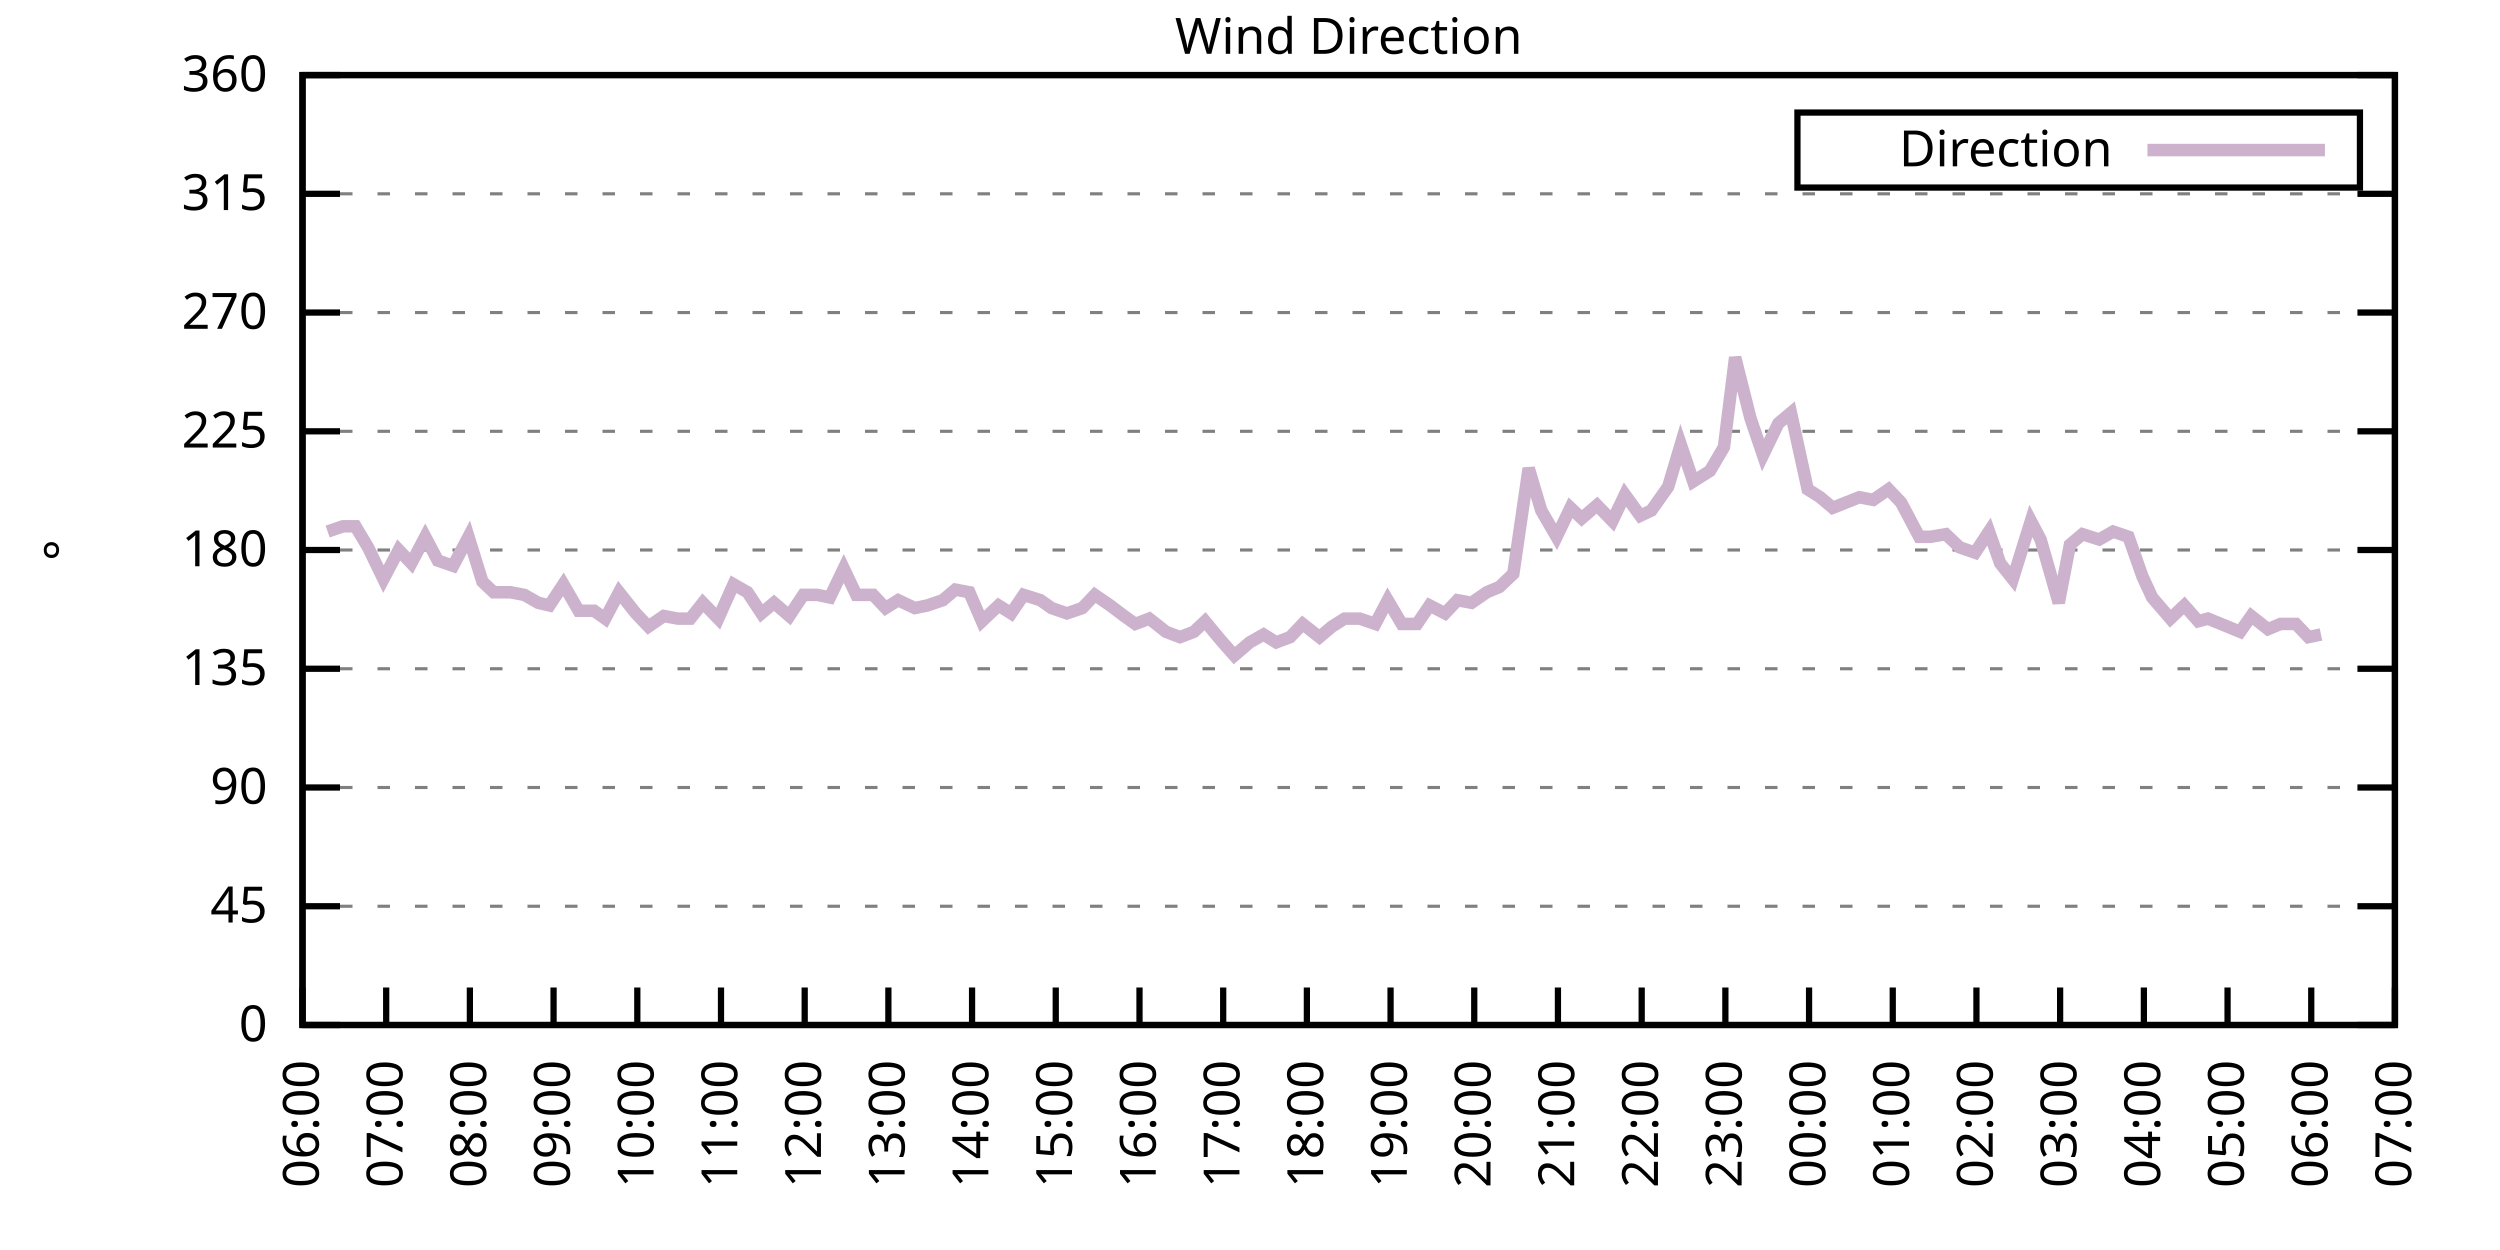
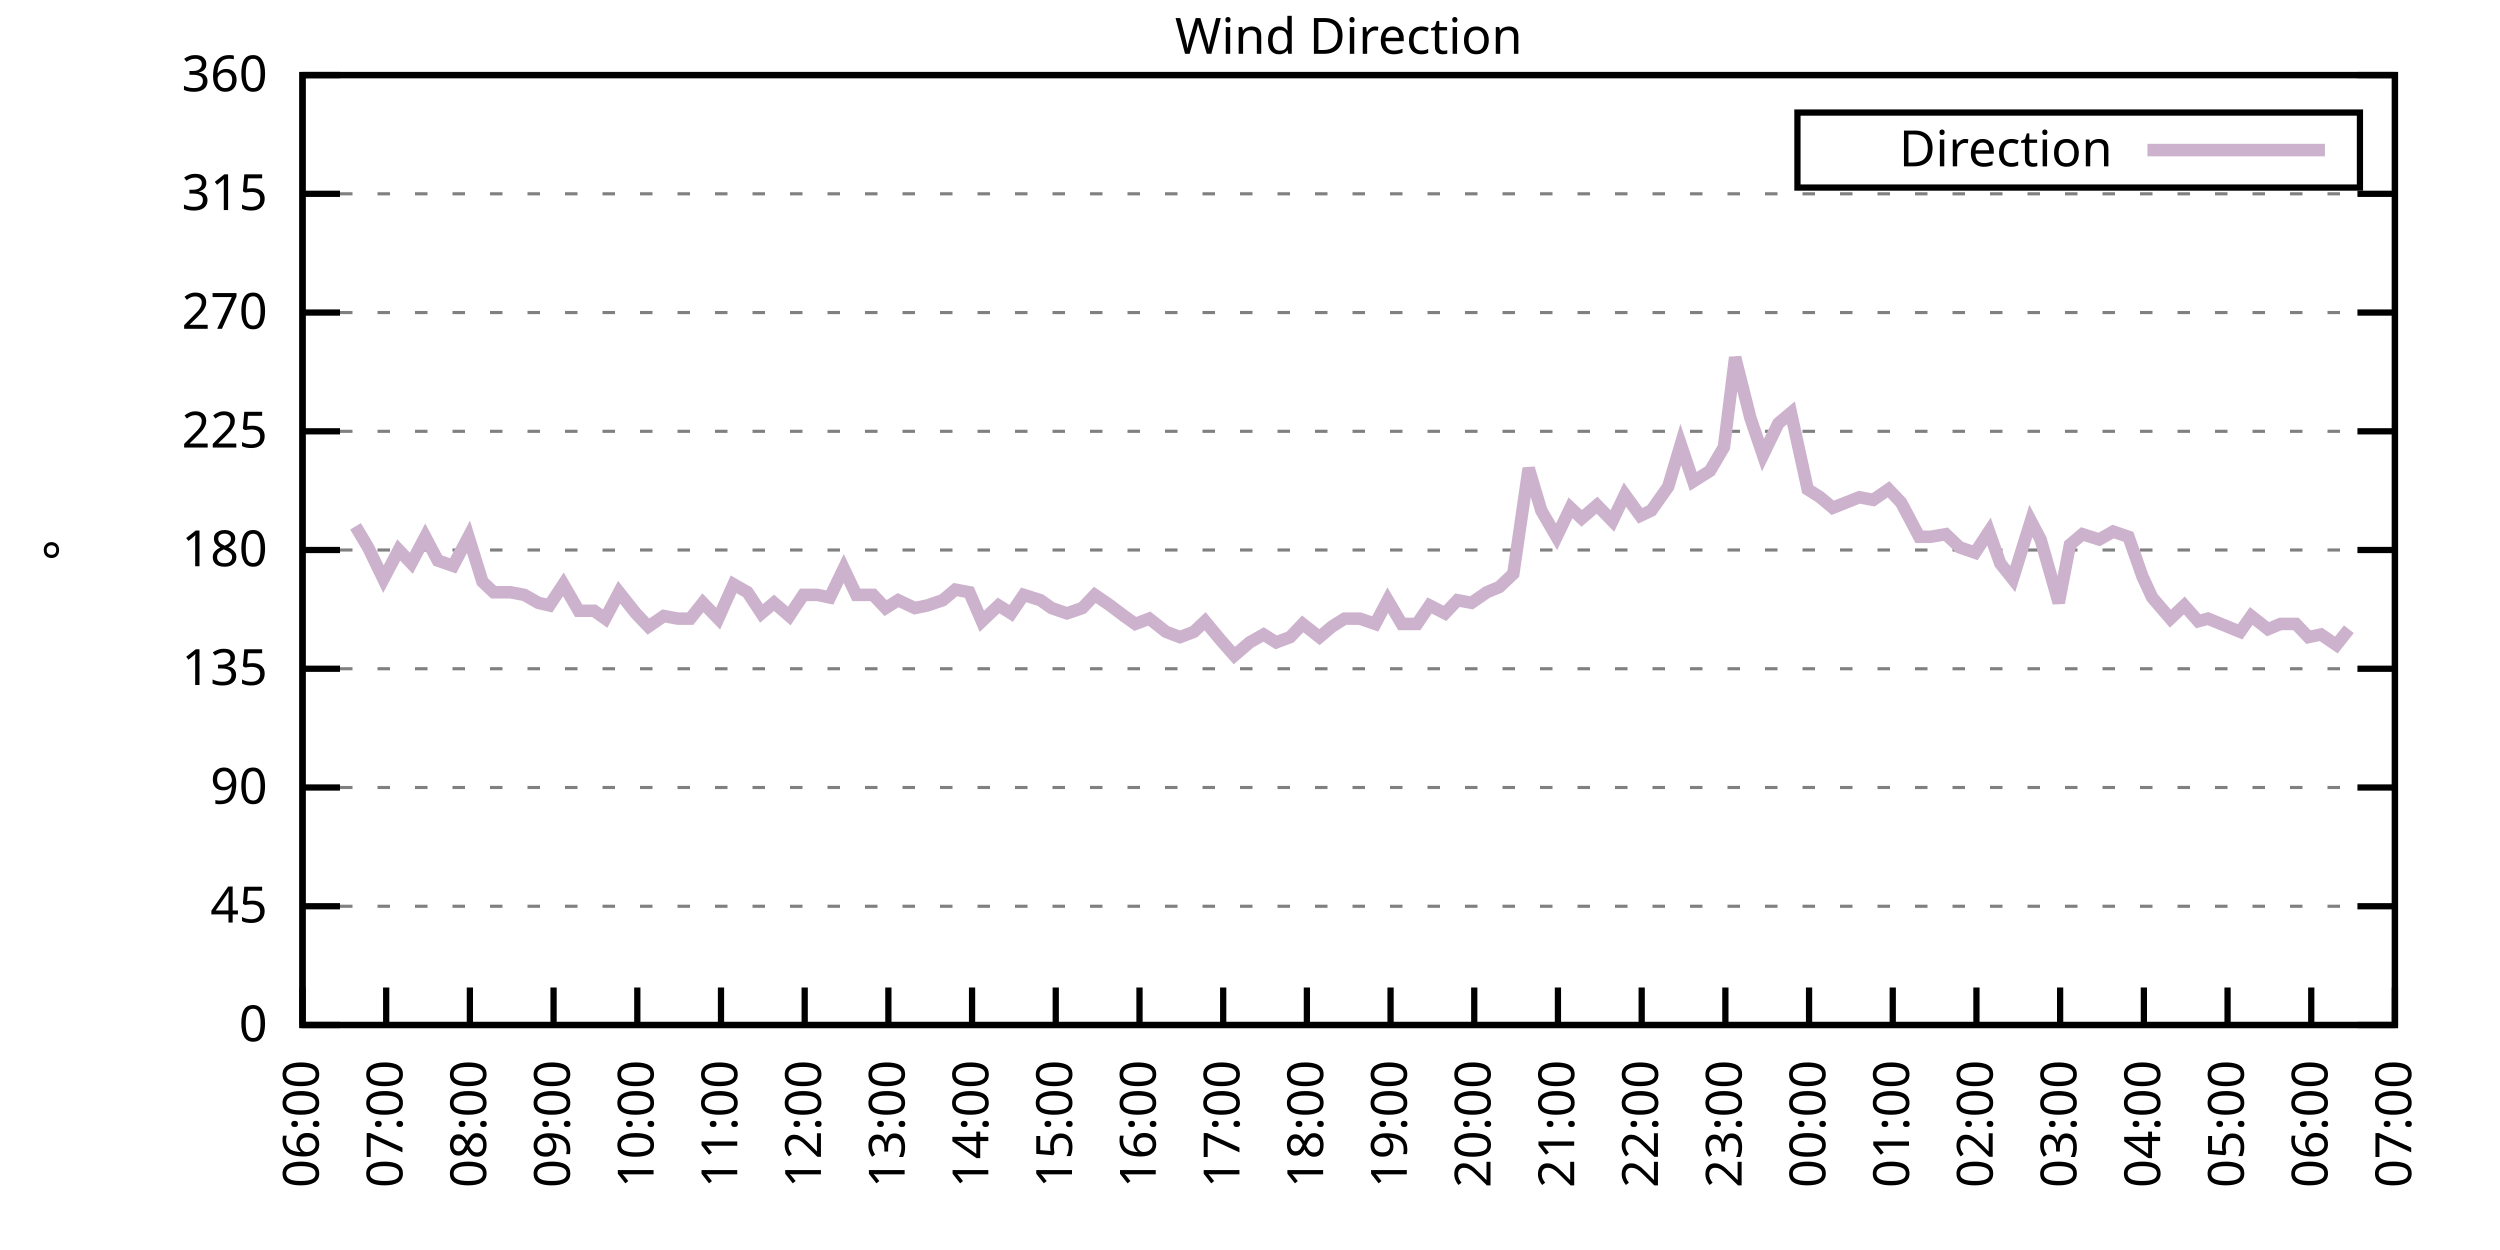
<svg xmlns="http://www.w3.org/2000/svg" xmlns:xlink="http://www.w3.org/1999/xlink" width="400" height="200" viewBox="0 0 400 200">
  <g id="gnuplot_canvas">
    <rect x="0" y="0" width="400" height="200" fill="none" />
    <defs>
      <circle id="gpDot" r="0.5" stroke-width="0.5" stroke="currentColor" />
      <path id="gpPt0" stroke-width="0.333" stroke="currentColor" d="M-1,0 h2 M0,-1 v2" />
      <path id="gpPt1" stroke-width="0.333" stroke="currentColor" d="M-1,-1 L1,1 M1,-1 L-1,1" />
      <path id="gpPt2" stroke-width="0.333" stroke="currentColor" d="M-1,0 L1,0 M0,-1 L0,1 M-1,-1 L1,1 M-1,1 L1,-1" />
      <rect id="gpPt3" stroke-width="0.333" stroke="currentColor" x="-1" y="-1" width="2" height="2" />
      <rect id="gpPt4" stroke-width="0.333" stroke="currentColor" fill="currentColor" x="-1" y="-1" width="2" height="2" />
      <circle id="gpPt5" stroke-width="0.333" stroke="currentColor" cx="0" cy="0" r="1" />
      <use xlink:href="#gpPt5" id="gpPt6" fill="currentColor" stroke="none" />
      <path id="gpPt7" stroke-width="0.333" stroke="currentColor" d="M0,-1.33 L-1.33,0.67 L1.33,0.67 z" />
      <use xlink:href="#gpPt7" id="gpPt8" fill="currentColor" stroke="none" />
      <use xlink:href="#gpPt7" id="gpPt9" stroke="currentColor" transform="rotate(180)" />
      <use xlink:href="#gpPt9" id="gpPt10" fill="currentColor" stroke="none" />
      <use xlink:href="#gpPt3" id="gpPt11" stroke="currentColor" transform="rotate(45)" />
      <use xlink:href="#gpPt11" id="gpPt12" fill="currentColor" stroke="none" />
      <path id="gpPt13" stroke-width="0.333" stroke="currentColor" d="M0,1.330 L1.265,0.411 L0.782,-1.067 L-0.782,-1.076 L-1.265,0.411 z" />
      <use xlink:href="#gpPt13" id="gpPt14" fill="currentColor" stroke="none" />
      <filter id="textbox" filterUnits="objectBoundingBox" x="0" y="0" height="1" width="1">
        <feFlood flood-color="white" flood-opacity="1" result="bgnd" />
        <feComposite in="SourceGraphic" in2="bgnd" operator="atop" />
      </filter>
      <filter id="greybox" filterUnits="objectBoundingBox" x="0" y="0" height="1" width="1">
        <feFlood flood-color="lightgrey" flood-opacity="1" result="grey" />
        <feComposite in="SourceGraphic" in2="grey" operator="atop" />
      </filter>
    </defs>
    <g fill="none" color="white" stroke="currentColor" stroke-width="1.00" stroke-linecap="butt" stroke-linejoin="miter">
</g>
    <g fill="none" color="black" stroke="currentColor" stroke-width="1.00" stroke-linecap="butt" stroke-linejoin="miter">
      <g stroke="none" shape-rendering="crispEdges">
        <polygon fill="rgb(255, 255, 255)" points="48.40,164.00 383.18,164.00 383.18,12.02 48.40,12.02 " />
      </g>
    </g>
    <g fill="none" color="black" stroke="currentColor" stroke-width="1.00" stroke-linecap="butt" stroke-linejoin="miter">
</g>
    <g fill="none" color="black" stroke="black" stroke-width="0.50" stroke-linecap="butt" stroke-linejoin="miter">
</g>
    <g fill="none" color="gray" stroke="currentColor" stroke-width="0.50" stroke-linecap="butt" stroke-linejoin="miter">
      <path stroke="gray" stroke-dasharray="2,4" class="gridline" d="M48.40,164.00 L383.19,164.00  " />
    </g>
    <g fill="none" color="gray" stroke="gray" stroke-width="1.00" stroke-linecap="butt" stroke-linejoin="miter">
</g>
    <g fill="none" color="black" stroke="currentColor" stroke-width="1.00" stroke-linecap="butt" stroke-linejoin="miter">
      <path stroke="black" d="M48.40,164.00 L54.40,164.00 M383.19,164.00 L377.19,164.00  " />
      <g transform="translate(42.80,166.60)" stroke="none" fill="black" font-family="Sans" font-size="8.00" text-anchor="end">
        <text>
          <tspan font-family="Sans"> 0</tspan>
        </text>
      </g>
    </g>
    <g fill="none" color="black" stroke="currentColor" stroke-width="1.00" stroke-linecap="butt" stroke-linejoin="miter">
</g>
    <g fill="none" color="black" stroke="black" stroke-width="0.50" stroke-linecap="butt" stroke-linejoin="miter">
</g>
    <g fill="none" color="gray" stroke="currentColor" stroke-width="0.50" stroke-linecap="butt" stroke-linejoin="miter">
      <path stroke="gray" stroke-dasharray="2,4" class="gridline" d="M48.40,145.00 L383.19,145.00  " />
    </g>
    <g fill="none" color="gray" stroke="gray" stroke-width="1.00" stroke-linecap="butt" stroke-linejoin="miter">
</g>
    <g fill="none" color="black" stroke="currentColor" stroke-width="1.00" stroke-linecap="butt" stroke-linejoin="miter">
      <path stroke="black" d="M48.40,145.00 L54.40,145.00 M383.19,145.00 L377.19,145.00  " />
      <g transform="translate(42.80,147.60)" stroke="none" fill="black" font-family="Sans" font-size="8.00" text-anchor="end">
        <text>
          <tspan font-family="Sans"> 45</tspan>
        </text>
      </g>
    </g>
    <g fill="none" color="black" stroke="currentColor" stroke-width="1.00" stroke-linecap="butt" stroke-linejoin="miter">
</g>
    <g fill="none" color="black" stroke="black" stroke-width="0.50" stroke-linecap="butt" stroke-linejoin="miter">
</g>
    <g fill="none" color="gray" stroke="currentColor" stroke-width="0.50" stroke-linecap="butt" stroke-linejoin="miter">
      <path stroke="gray" stroke-dasharray="2,4" class="gridline" d="M48.40,126.00 L383.19,126.00  " />
    </g>
    <g fill="none" color="gray" stroke="gray" stroke-width="1.00" stroke-linecap="butt" stroke-linejoin="miter">
</g>
    <g fill="none" color="black" stroke="currentColor" stroke-width="1.00" stroke-linecap="butt" stroke-linejoin="miter">
      <path stroke="black" d="M48.40,126.00 L54.40,126.00 M383.19,126.00 L377.19,126.00  " />
      <g transform="translate(42.80,128.60)" stroke="none" fill="black" font-family="Sans" font-size="8.00" text-anchor="end">
        <text>
          <tspan font-family="Sans"> 90</tspan>
        </text>
      </g>
    </g>
    <g fill="none" color="black" stroke="currentColor" stroke-width="1.00" stroke-linecap="butt" stroke-linejoin="miter">
</g>
    <g fill="none" color="black" stroke="black" stroke-width="0.50" stroke-linecap="butt" stroke-linejoin="miter">
</g>
    <g fill="none" color="gray" stroke="currentColor" stroke-width="0.50" stroke-linecap="butt" stroke-linejoin="miter">
      <path stroke="gray" stroke-dasharray="2,4" class="gridline" d="M48.40,107.00 L383.19,107.00  " />
    </g>
    <g fill="none" color="gray" stroke="gray" stroke-width="1.00" stroke-linecap="butt" stroke-linejoin="miter">
</g>
    <g fill="none" color="black" stroke="currentColor" stroke-width="1.00" stroke-linecap="butt" stroke-linejoin="miter">
      <path stroke="black" d="M48.40,107.00 L54.40,107.00 M383.19,107.00 L377.19,107.00  " />
      <g transform="translate(42.80,109.60)" stroke="none" fill="black" font-family="Sans" font-size="8.00" text-anchor="end">
        <text>
          <tspan font-family="Sans"> 135</tspan>
        </text>
      </g>
    </g>
    <g fill="none" color="black" stroke="currentColor" stroke-width="1.00" stroke-linecap="butt" stroke-linejoin="miter">
</g>
    <g fill="none" color="black" stroke="black" stroke-width="0.50" stroke-linecap="butt" stroke-linejoin="miter">
</g>
    <g fill="none" color="gray" stroke="currentColor" stroke-width="0.50" stroke-linecap="butt" stroke-linejoin="miter">
      <path stroke="gray" stroke-dasharray="2,4" class="gridline" d="M48.40,88.00 L383.19,88.00  " />
    </g>
    <g fill="none" color="gray" stroke="gray" stroke-width="1.00" stroke-linecap="butt" stroke-linejoin="miter">
</g>
    <g fill="none" color="black" stroke="currentColor" stroke-width="1.00" stroke-linecap="butt" stroke-linejoin="miter">
      <path stroke="black" d="M48.40,88.00 L54.40,88.00 M383.19,88.00 L377.19,88.00  " />
      <g transform="translate(42.80,90.60)" stroke="none" fill="black" font-family="Sans" font-size="8.00" text-anchor="end">
        <text>
          <tspan font-family="Sans"> 180</tspan>
        </text>
      </g>
    </g>
    <g fill="none" color="black" stroke="currentColor" stroke-width="1.00" stroke-linecap="butt" stroke-linejoin="miter">
</g>
    <g fill="none" color="black" stroke="black" stroke-width="0.50" stroke-linecap="butt" stroke-linejoin="miter">
</g>
    <g fill="none" color="gray" stroke="currentColor" stroke-width="0.50" stroke-linecap="butt" stroke-linejoin="miter">
      <path stroke="gray" stroke-dasharray="2,4" class="gridline" d="M48.40,69.01 L383.19,69.01  " />
    </g>
    <g fill="none" color="gray" stroke="gray" stroke-width="1.00" stroke-linecap="butt" stroke-linejoin="miter">
</g>
    <g fill="none" color="black" stroke="currentColor" stroke-width="1.00" stroke-linecap="butt" stroke-linejoin="miter">
      <path stroke="black" d="M48.40,69.01 L54.40,69.01 M383.19,69.01 L377.19,69.01  " />
      <g transform="translate(42.80,71.61)" stroke="none" fill="black" font-family="Sans" font-size="8.00" text-anchor="end">
        <text>
          <tspan font-family="Sans"> 225</tspan>
        </text>
      </g>
    </g>
    <g fill="none" color="black" stroke="currentColor" stroke-width="1.00" stroke-linecap="butt" stroke-linejoin="miter">
</g>
    <g fill="none" color="black" stroke="black" stroke-width="0.50" stroke-linecap="butt" stroke-linejoin="miter">
</g>
    <g fill="none" color="gray" stroke="currentColor" stroke-width="0.50" stroke-linecap="butt" stroke-linejoin="miter">
      <path stroke="gray" stroke-dasharray="2,4" class="gridline" d="M48.40,50.01 L383.19,50.01  " />
    </g>
    <g fill="none" color="gray" stroke="gray" stroke-width="1.00" stroke-linecap="butt" stroke-linejoin="miter">
</g>
    <g fill="none" color="black" stroke="currentColor" stroke-width="1.00" stroke-linecap="butt" stroke-linejoin="miter">
      <path stroke="black" d="M48.40,50.01 L54.40,50.01 M383.19,50.01 L377.19,50.01  " />
      <g transform="translate(42.80,52.61)" stroke="none" fill="black" font-family="Sans" font-size="8.00" text-anchor="end">
        <text>
          <tspan font-family="Sans"> 270</tspan>
        </text>
      </g>
    </g>
    <g fill="none" color="black" stroke="currentColor" stroke-width="1.00" stroke-linecap="butt" stroke-linejoin="miter">
</g>
    <g fill="none" color="black" stroke="black" stroke-width="0.50" stroke-linecap="butt" stroke-linejoin="miter">
</g>
    <g fill="none" color="gray" stroke="currentColor" stroke-width="0.50" stroke-linecap="butt" stroke-linejoin="miter">
      <path stroke="gray" stroke-dasharray="2,4" class="gridline" d="M48.40,31.01 L383.19,31.01  " />
    </g>
    <g fill="none" color="gray" stroke="gray" stroke-width="1.00" stroke-linecap="butt" stroke-linejoin="miter">
</g>
    <g fill="none" color="black" stroke="currentColor" stroke-width="1.00" stroke-linecap="butt" stroke-linejoin="miter">
      <path stroke="black" d="M48.40,31.01 L54.40,31.01 M383.19,31.01 L377.19,31.01  " />
      <g transform="translate(42.80,33.61)" stroke="none" fill="black" font-family="Sans" font-size="8.00" text-anchor="end">
        <text>
          <tspan font-family="Sans"> 315</tspan>
        </text>
      </g>
    </g>
    <g fill="none" color="black" stroke="currentColor" stroke-width="1.00" stroke-linecap="butt" stroke-linejoin="miter">
</g>
    <g fill="none" color="black" stroke="black" stroke-width="0.50" stroke-linecap="butt" stroke-linejoin="miter">
</g>
    <g fill="none" color="gray" stroke="currentColor" stroke-width="0.50" stroke-linecap="butt" stroke-linejoin="miter">
      <path stroke="gray" stroke-dasharray="2,4" class="gridline" d="M48.40,12.01 L383.19,12.01  " />
    </g>
    <g fill="none" color="gray" stroke="gray" stroke-width="1.00" stroke-linecap="butt" stroke-linejoin="miter">
</g>
    <g fill="none" color="black" stroke="currentColor" stroke-width="1.00" stroke-linecap="butt" stroke-linejoin="miter">
      <path stroke="black" d="M48.40,12.01 L54.40,12.01 M383.19,12.01 L377.19,12.01  " />
      <g transform="translate(42.80,14.61)" stroke="none" fill="black" font-family="Sans" font-size="8.00" text-anchor="end">
        <text>
          <tspan font-family="Sans"> 360</tspan>
        </text>
      </g>
    </g>
    <g fill="none" color="black" stroke="currentColor" stroke-width="1.00" stroke-linecap="butt" stroke-linejoin="miter">
      <path stroke="black" d="M48.40,164.00 L48.40,158.00  " />
      <g transform="translate(51.00,169.60) rotate(270.00)" stroke="none" fill="black" font-family="Sans" font-size="8.00" text-anchor="end">
        <text>
          <tspan font-family="Sans">06:00</tspan>
        </text>
      </g>
    </g>
    <g fill="none" color="black" stroke="currentColor" stroke-width="1.00" stroke-linecap="butt" stroke-linejoin="miter">
      <path stroke="black" d="M61.79,164.00 L61.79,158.00  " />
      <g transform="translate(64.39,169.60) rotate(270.00)" stroke="none" fill="black" font-family="Sans" font-size="8.00" text-anchor="end">
        <text>
          <tspan font-family="Sans">07:00</tspan>
        </text>
      </g>
    </g>
    <g fill="none" color="black" stroke="currentColor" stroke-width="1.00" stroke-linecap="butt" stroke-linejoin="miter">
      <path stroke="black" d="M75.18,164.00 L75.18,158.00  " />
      <g transform="translate(77.78,169.60) rotate(270.00)" stroke="none" fill="black" font-family="Sans" font-size="8.00" text-anchor="end">
        <text>
          <tspan font-family="Sans">08:00</tspan>
        </text>
      </g>
    </g>
    <g fill="none" color="black" stroke="currentColor" stroke-width="1.00" stroke-linecap="butt" stroke-linejoin="miter">
      <path stroke="black" d="M88.57,164.00 L88.57,158.00  " />
      <g transform="translate(91.17,169.60) rotate(270.00)" stroke="none" fill="black" font-family="Sans" font-size="8.00" text-anchor="end">
        <text>
          <tspan font-family="Sans">09:00</tspan>
        </text>
      </g>
    </g>
    <g fill="none" color="black" stroke="currentColor" stroke-width="1.00" stroke-linecap="butt" stroke-linejoin="miter">
      <path stroke="black" d="M101.97,164.00 L101.97,158.00  " />
      <g transform="translate(104.57,169.60) rotate(270.00)" stroke="none" fill="black" font-family="Sans" font-size="8.00" text-anchor="end">
        <text>
          <tspan font-family="Sans">10:00</tspan>
        </text>
      </g>
    </g>
    <g fill="none" color="black" stroke="currentColor" stroke-width="1.00" stroke-linecap="butt" stroke-linejoin="miter">
      <path stroke="black" d="M115.36,164.00 L115.36,158.00  " />
      <g transform="translate(117.96,169.60) rotate(270.00)" stroke="none" fill="black" font-family="Sans" font-size="8.00" text-anchor="end">
        <text>
          <tspan font-family="Sans">11:00</tspan>
        </text>
      </g>
    </g>
    <g fill="none" color="black" stroke="currentColor" stroke-width="1.00" stroke-linecap="butt" stroke-linejoin="miter">
      <path stroke="black" d="M128.75,164.00 L128.75,158.00  " />
      <g transform="translate(131.35,169.60) rotate(270.00)" stroke="none" fill="black" font-family="Sans" font-size="8.00" text-anchor="end">
        <text>
          <tspan font-family="Sans">12:00</tspan>
        </text>
      </g>
    </g>
    <g fill="none" color="black" stroke="currentColor" stroke-width="1.00" stroke-linecap="butt" stroke-linejoin="miter">
      <path stroke="black" d="M142.14,164.00 L142.14,158.00  " />
      <g transform="translate(144.74,169.60) rotate(270.00)" stroke="none" fill="black" font-family="Sans" font-size="8.00" text-anchor="end">
        <text>
          <tspan font-family="Sans">13:00</tspan>
        </text>
      </g>
    </g>
    <g fill="none" color="black" stroke="currentColor" stroke-width="1.00" stroke-linecap="butt" stroke-linejoin="miter">
      <path stroke="black" d="M155.53,164.00 L155.53,158.00  " />
      <g transform="translate(158.13,169.60) rotate(270.00)" stroke="none" fill="black" font-family="Sans" font-size="8.00" text-anchor="end">
        <text>
          <tspan font-family="Sans">14:00</tspan>
        </text>
      </g>
    </g>
    <g fill="none" color="black" stroke="currentColor" stroke-width="1.00" stroke-linecap="butt" stroke-linejoin="miter">
      <path stroke="black" d="M168.92,164.00 L168.92,158.00  " />
      <g transform="translate(171.52,169.60) rotate(270.00)" stroke="none" fill="black" font-family="Sans" font-size="8.00" text-anchor="end">
        <text>
          <tspan font-family="Sans">15:00</tspan>
        </text>
      </g>
    </g>
    <g fill="none" color="black" stroke="currentColor" stroke-width="1.00" stroke-linecap="butt" stroke-linejoin="miter">
      <path stroke="black" d="M182.32,164.00 L182.32,158.00  " />
      <g transform="translate(184.92,169.60) rotate(270.00)" stroke="none" fill="black" font-family="Sans" font-size="8.00" text-anchor="end">
        <text>
          <tspan font-family="Sans">16:00</tspan>
        </text>
      </g>
    </g>
    <g fill="none" color="black" stroke="currentColor" stroke-width="1.00" stroke-linecap="butt" stroke-linejoin="miter">
      <path stroke="black" d="M195.71,164.00 L195.71,158.00  " />
      <g transform="translate(198.31,169.60) rotate(270.00)" stroke="none" fill="black" font-family="Sans" font-size="8.00" text-anchor="end">
        <text>
          <tspan font-family="Sans">17:00</tspan>
        </text>
      </g>
    </g>
    <g fill="none" color="black" stroke="currentColor" stroke-width="1.00" stroke-linecap="butt" stroke-linejoin="miter">
      <path stroke="black" d="M209.10,164.00 L209.10,158.00  " />
      <g transform="translate(211.70,169.60) rotate(270.00)" stroke="none" fill="black" font-family="Sans" font-size="8.00" text-anchor="end">
        <text>
          <tspan font-family="Sans">18:00</tspan>
        </text>
      </g>
    </g>
    <g fill="none" color="black" stroke="currentColor" stroke-width="1.00" stroke-linecap="butt" stroke-linejoin="miter">
      <path stroke="black" d="M222.49,164.00 L222.49,158.00  " />
      <g transform="translate(225.09,169.60) rotate(270.00)" stroke="none" fill="black" font-family="Sans" font-size="8.00" text-anchor="end">
        <text>
          <tspan font-family="Sans">19:00</tspan>
        </text>
      </g>
    </g>
    <g fill="none" color="black" stroke="currentColor" stroke-width="1.00" stroke-linecap="butt" stroke-linejoin="miter">
      <path stroke="black" d="M235.88,164.00 L235.88,158.00  " />
      <g transform="translate(238.48,169.60) rotate(270.00)" stroke="none" fill="black" font-family="Sans" font-size="8.00" text-anchor="end">
        <text>
          <tspan font-family="Sans">20:00</tspan>
        </text>
      </g>
    </g>
    <g fill="none" color="black" stroke="currentColor" stroke-width="1.00" stroke-linecap="butt" stroke-linejoin="miter">
      <path stroke="black" d="M249.27,164.00 L249.27,158.00  " />
      <g transform="translate(251.87,169.60) rotate(270.00)" stroke="none" fill="black" font-family="Sans" font-size="8.00" text-anchor="end">
        <text>
          <tspan font-family="Sans">21:00</tspan>
        </text>
      </g>
    </g>
    <g fill="none" color="black" stroke="currentColor" stroke-width="1.00" stroke-linecap="butt" stroke-linejoin="miter">
      <path stroke="black" d="M262.67,164.00 L262.67,158.00  " />
      <g transform="translate(265.27,169.60) rotate(270.00)" stroke="none" fill="black" font-family="Sans" font-size="8.00" text-anchor="end">
        <text>
          <tspan font-family="Sans">22:00</tspan>
        </text>
      </g>
    </g>
    <g fill="none" color="black" stroke="currentColor" stroke-width="1.00" stroke-linecap="butt" stroke-linejoin="miter">
      <path stroke="black" d="M276.06,164.00 L276.06,158.00  " />
      <g transform="translate(278.66,169.60) rotate(270.00)" stroke="none" fill="black" font-family="Sans" font-size="8.00" text-anchor="end">
        <text>
          <tspan font-family="Sans">23:00</tspan>
        </text>
      </g>
    </g>
    <g fill="none" color="black" stroke="currentColor" stroke-width="1.00" stroke-linecap="butt" stroke-linejoin="miter">
      <path stroke="black" d="M289.45,164.00 L289.45,158.00  " />
      <g transform="translate(292.05,169.60) rotate(270.00)" stroke="none" fill="black" font-family="Sans" font-size="8.00" text-anchor="end">
        <text>
          <tspan font-family="Sans">00:00</tspan>
        </text>
      </g>
    </g>
    <g fill="none" color="black" stroke="currentColor" stroke-width="1.00" stroke-linecap="butt" stroke-linejoin="miter">
      <path stroke="black" d="M302.84,164.00 L302.84,158.00  " />
      <g transform="translate(305.44,169.60) rotate(270.00)" stroke="none" fill="black" font-family="Sans" font-size="8.00" text-anchor="end">
        <text>
          <tspan font-family="Sans">01:00</tspan>
        </text>
      </g>
    </g>
    <g fill="none" color="black" stroke="currentColor" stroke-width="1.00" stroke-linecap="butt" stroke-linejoin="miter">
      <path stroke="black" d="M316.23,164.00 L316.23,158.00  " />
      <g transform="translate(318.83,169.60) rotate(270.00)" stroke="none" fill="black" font-family="Sans" font-size="8.00" text-anchor="end">
        <text>
          <tspan font-family="Sans">02:00</tspan>
        </text>
      </g>
    </g>
    <g fill="none" color="black" stroke="currentColor" stroke-width="1.00" stroke-linecap="butt" stroke-linejoin="miter">
      <path stroke="black" d="M329.62,164.00 L329.62,158.00  " />
      <g transform="translate(332.22,169.60) rotate(270.00)" stroke="none" fill="black" font-family="Sans" font-size="8.00" text-anchor="end">
        <text>
          <tspan font-family="Sans">03:00</tspan>
        </text>
      </g>
    </g>
    <g fill="none" color="black" stroke="currentColor" stroke-width="1.00" stroke-linecap="butt" stroke-linejoin="miter">
      <path stroke="black" d="M343.02,164.00 L343.02,158.00  " />
      <g transform="translate(345.62,169.60) rotate(270.00)" stroke="none" fill="black" font-family="Sans" font-size="8.00" text-anchor="end">
        <text>
          <tspan font-family="Sans">04:00</tspan>
        </text>
      </g>
    </g>
    <g fill="none" color="black" stroke="currentColor" stroke-width="1.00" stroke-linecap="butt" stroke-linejoin="miter">
      <path stroke="black" d="M356.41,164.00 L356.41,158.00  " />
      <g transform="translate(359.01,169.60) rotate(270.00)" stroke="none" fill="black" font-family="Sans" font-size="8.00" text-anchor="end">
        <text>
          <tspan font-family="Sans">05:00</tspan>
        </text>
      </g>
    </g>
    <g fill="none" color="black" stroke="currentColor" stroke-width="1.00" stroke-linecap="butt" stroke-linejoin="miter">
      <path stroke="black" d="M369.80,164.00 L369.80,158.00  " />
      <g transform="translate(372.40,169.60) rotate(270.00)" stroke="none" fill="black" font-family="Sans" font-size="8.00" text-anchor="end">
        <text>
          <tspan font-family="Sans">06:00</tspan>
        </text>
      </g>
    </g>
    <g fill="none" color="black" stroke="currentColor" stroke-width="1.00" stroke-linecap="butt" stroke-linejoin="miter">
      <path stroke="black" d="M383.19,164.00 L383.19,158.00  " />
      <g transform="translate(385.79,169.60) rotate(270.00)" stroke="none" fill="black" font-family="Sans" font-size="8.00" text-anchor="end">
        <text>
          <tspan font-family="Sans">07:00</tspan>
        </text>
      </g>
    </g>
    <g fill="none" color="black" stroke="currentColor" stroke-width="1.00" stroke-linecap="butt" stroke-linejoin="miter">
</g>
    <g fill="none" color="black" stroke="currentColor" stroke-width="1.00" stroke-linecap="butt" stroke-linejoin="miter">
      <path stroke="black" d="M48.40,12.01 L48.40,164.00 L383.19,164.00 L383.19,12.01 L48.40,12.01 Z  " />
    </g>
    <g fill="none" color="black" stroke="currentColor" stroke-width="1.00" stroke-linecap="butt" stroke-linejoin="miter">
</g>
    <g fill="none" color="black" stroke="currentColor" stroke-width="1.00" stroke-linecap="butt" stroke-linejoin="miter">
      <path stroke="black" d="M287.59,30.01 L287.59,18.01 L377.59,18.01 L377.59,30.01 L287.59,30.01 Z  " />
    </g>
    <g id="Wind_direction_plot_1">
      <g fill="none" color="white" stroke="black" stroke-width="2.00" stroke-linecap="butt" stroke-linejoin="miter">
</g>
      <g fill="none" color="black" stroke="currentColor" stroke-width="2.00" stroke-linecap="butt" stroke-linejoin="miter">
        <g transform="translate(337.99,26.61)" stroke="none" fill="black" font-family="Sans" font-size="8.00" text-anchor="end">
          <text>
            <tspan font-family="Sans">Direction</tspan>
          </text>
        </g>
      </g>
      <g fill="none" color="black" stroke="currentColor" stroke-width="2.00" stroke-linecap="butt" stroke-linejoin="miter">
-         <path stroke="rgb(204, 178, 204)" d="M343.59,24.01 L371.99,24.01 M52.42,85.05 L54.87,84.21 L56.88,84.21 L58.89,87.58 L61.35,92.65 L63.80,88.00   L65.81,90.12 L68.04,85.89 L70.05,89.69 L72.50,90.54 L74.96,85.89 L77.19,93.07 L78.98,94.76 L81.66,94.76   L83.89,95.18 L86.12,96.45 L87.91,96.87 L90.14,93.49 L92.59,97.72 L95.05,97.72 L96.83,98.98 L99.06,94.76   L101.74,98.14 L103.75,100.25 L106.21,98.56 L108.44,98.98 L110.45,98.98 L112.46,96.45 L114.91,98.98 L117.37,93.49   L119.60,94.76 L121.83,98.14 L123.84,96.45 L126.29,98.56 L128.53,95.18 L130.76,95.18 L132.77,95.60 L135.00,90.96   L137.01,95.18 L139.69,95.18 L141.69,97.29 L143.70,96.03 L146.38,97.29 L148.39,96.87 L150.85,96.03 L152.85,94.34   L155.09,94.76 L157.10,99.40 L159.77,96.87 L161.78,98.14 L163.79,95.18 L166.47,96.03 L168.25,97.29 L170.71,98.14   L173.17,97.29 L175.17,95.18 L177.63,96.87 L179.86,98.56 L181.65,99.83 L183.88,98.98 L186.56,101.09 L188.79,101.94   L191.02,101.09 L192.81,99.40 L195.26,102.36 L197.49,104.89 L199.95,102.78 L202.18,101.52 L204.19,102.78 L206.42,101.94   L208.43,99.83 L211.11,101.94 L213.12,100.25 L215.13,98.98 L217.58,98.98 L220.04,99.83 L222.04,96.03 L224.28,99.83   L226.73,99.83 L228.74,96.87 L231.20,98.14 L233.20,96.03 L235.44,96.45 L237.89,94.76 L239.90,93.92 L242.13,91.80   L244.59,74.92 L246.60,81.67 L249.05,85.89 L251.28,81.25 L253.07,82.94 L255.52,80.83 L257.98,83.36 L259.99,79.14   L262.44,82.52 L264.23,81.67 L266.91,77.87 L268.92,71.12 L270.92,77.03 L273.60,75.34 L275.83,71.54 L277.62,57.18   L280.07,66.90 L282.08,72.81 L284.54,67.74 L286.55,66.05 L289.23,78.29 L291.23,79.56 L293.24,81.25 L297.48,79.56   L299.72,79.98 L302.17,78.29 L304.18,80.41 L307.08,85.89 L308.87,85.89 L311.32,85.47 L313.55,87.58 L316.01,88.43   L318.24,85.05 L320.03,90.12 L322.04,92.65 L324.94,83.36 L326.50,86.32 L329.40,96.45 L331.19,87.16 L333.19,85.47   L335.87,86.32 L338.10,85.05 L340.56,85.89 L342.79,92.23 L344.35,95.60 L347.26,98.98 L349.49,96.87 L351.72,99.40   L353.28,98.98 L358.42,101.09 L360.20,98.56 L362.88,100.67 L364.89,99.83 L367.34,99.83 L369.35,101.94 L371.36,101.52    " />
+         <path stroke="rgb(204, 178, 204)" d="M343.59,24.01 L371.99,24.01 M56.88,84.21 L58.89,87.58 L61.35,92.65 L63.80,88.00 L65.81,90.12 L68.04,85.89   L70.05,89.69 L72.50,90.54 L74.96,85.89 L77.19,93.07 L78.98,94.76 L81.66,94.76 L83.89,95.18 L86.12,96.45   L87.91,96.87 L90.14,93.49 L92.59,97.72 L95.05,97.72 L96.83,98.98 L99.06,94.76 L101.74,98.14 L103.75,100.25   L106.21,98.56 L108.44,98.98 L110.45,98.98 L112.46,96.45 L114.91,98.98 L117.37,93.49 L119.60,94.76 L121.83,98.14   L123.84,96.45 L126.29,98.56 L128.53,95.18 L130.76,95.18 L132.77,95.60 L135.00,90.96 L137.01,95.18 L139.69,95.18   L141.69,97.29 L143.70,96.03 L146.38,97.29 L148.39,96.87 L150.85,96.03 L152.85,94.34 L155.09,94.76 L157.10,99.40   L159.77,96.87 L161.78,98.14 L163.79,95.18 L166.47,96.03 L168.25,97.29 L170.71,98.14 L173.17,97.29 L175.17,95.18   L177.63,96.87 L179.86,98.56 L181.65,99.83 L183.88,98.98 L186.56,101.09 L188.79,101.94 L191.02,101.09 L192.81,99.40   L195.26,102.36 L197.49,104.89 L199.95,102.78 L202.18,101.52 L204.19,102.78 L206.42,101.94 L208.43,99.83 L211.11,101.94   L213.12,100.25 L215.13,98.98 L217.58,98.98 L220.04,99.83 L222.04,96.03 L224.28,99.83 L226.73,99.83 L228.74,96.87   L231.20,98.14 L233.20,96.03 L235.44,96.45 L237.89,94.76 L239.90,93.92 L242.13,91.80 L244.59,74.92 L246.60,81.67   L249.05,85.89 L251.28,81.25 L253.07,82.94 L255.52,80.83 L257.98,83.36 L259.99,79.14 L262.44,82.52 L264.23,81.67   L266.91,77.87 L268.92,71.12 L270.92,77.03 L273.60,75.34 L275.83,71.54 L277.62,57.18 L280.07,66.90 L282.08,72.81   L284.54,67.74 L286.55,66.05 L289.23,78.29 L291.23,79.56 L293.24,81.25 L297.48,79.56 L299.72,79.98 L302.17,78.29   L304.18,80.41 L307.08,85.89 L308.87,85.89 L311.32,85.47 L313.55,87.58 L316.01,88.43 L318.24,85.05 L320.03,90.12   L322.04,92.65 L324.94,83.36 L326.50,86.32 L329.40,96.45 L331.19,87.16 L333.19,85.47 L335.87,86.32 L338.10,85.05   L340.56,85.89 L342.79,92.23 L344.35,95.60 L347.26,98.98 L349.49,96.87 L351.72,99.40 L353.28,98.98 L358.42,101.09   L360.20,98.56 L362.88,100.67 L364.89,99.83 L367.34,99.83 L369.35,101.94 L371.36,101.52 L373.82,103.20 L375.82,100.67    " />
      </g>
    </g>
    <g fill="none" color="black" stroke="currentColor" stroke-width="2.00" stroke-linecap="butt" stroke-linejoin="miter">
</g>
    <g fill="none" color="black" stroke="black" stroke-width="1.00" stroke-linecap="butt" stroke-linejoin="miter">
</g>
    <g fill="none" color="black" stroke="currentColor" stroke-width="1.00" stroke-linecap="butt" stroke-linejoin="miter">
      <path stroke="black" d="M48.40,12.01 L48.40,164.00 L383.19,164.00 L383.19,12.01 L48.40,12.01 Z  " />
      <g transform="translate(12.80,88.01) rotate(270.00)" stroke="none" fill="black" font-family="Sans" font-size="8.00" text-anchor="middle">
        <text>
          <tspan font-family="Sans">°</tspan>
        </text>
      </g>
    </g>
    <g fill="none" color="black" stroke="currentColor" stroke-width="1.00" stroke-linecap="butt" stroke-linejoin="miter">
</g>
    <g fill="none" color="black" stroke="currentColor" stroke-width="1.00" stroke-linecap="butt" stroke-linejoin="miter">
      <g transform="translate(215.79,8.61)" stroke="none" fill="black" font-family="Sans" font-size="8.00" text-anchor="middle">
        <text>
          <tspan font-family="Sans">Wind Direction</tspan>
        </text>
      </g>
    </g>
    <g fill="none" color="black" stroke="currentColor" stroke-width="1.00" stroke-linecap="butt" stroke-linejoin="miter">
</g>
  </g>
</svg>
